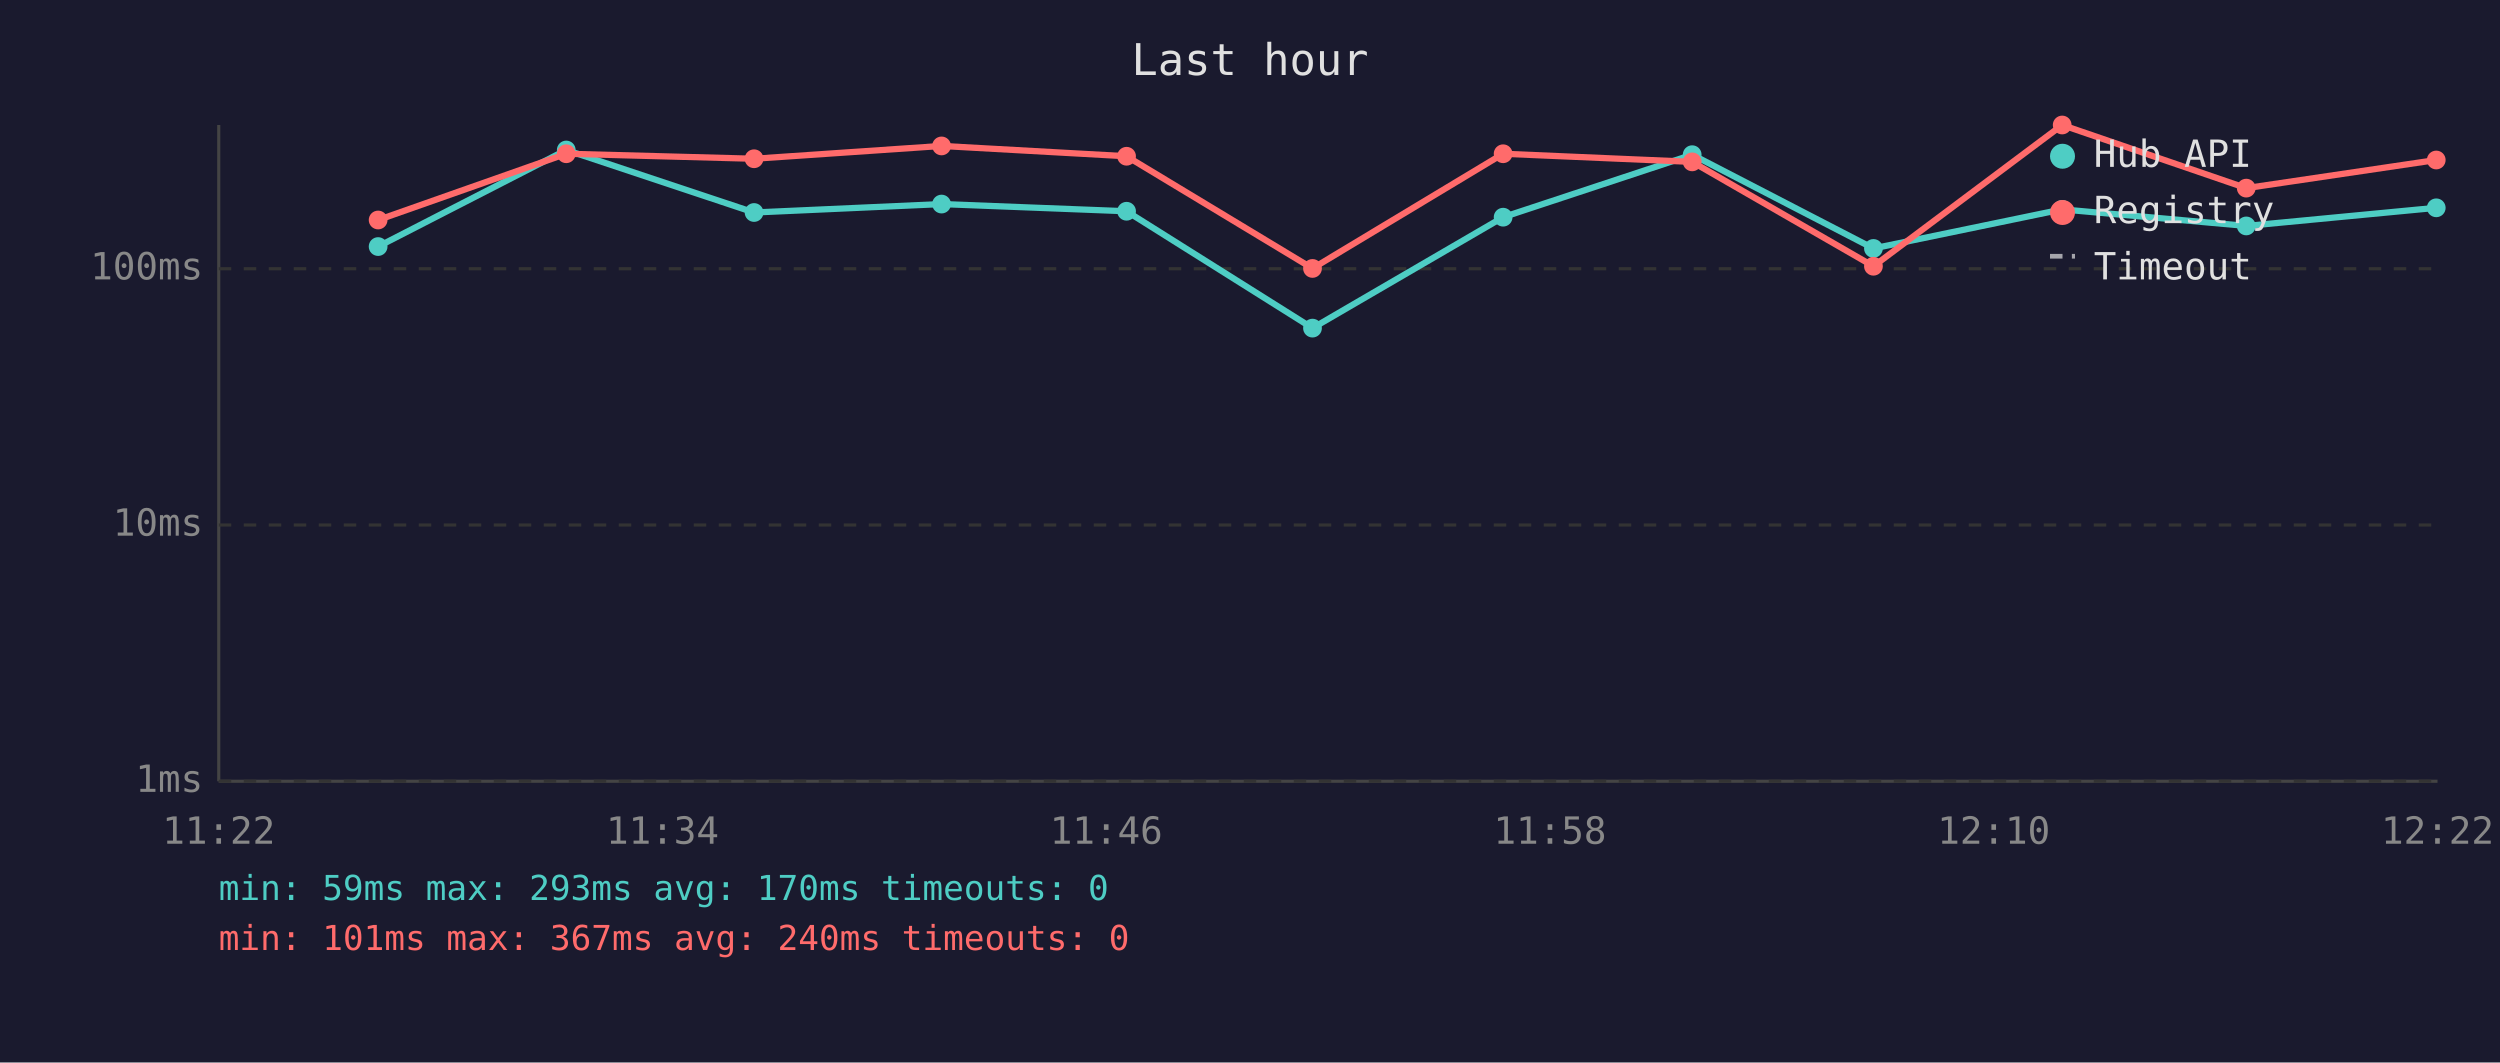
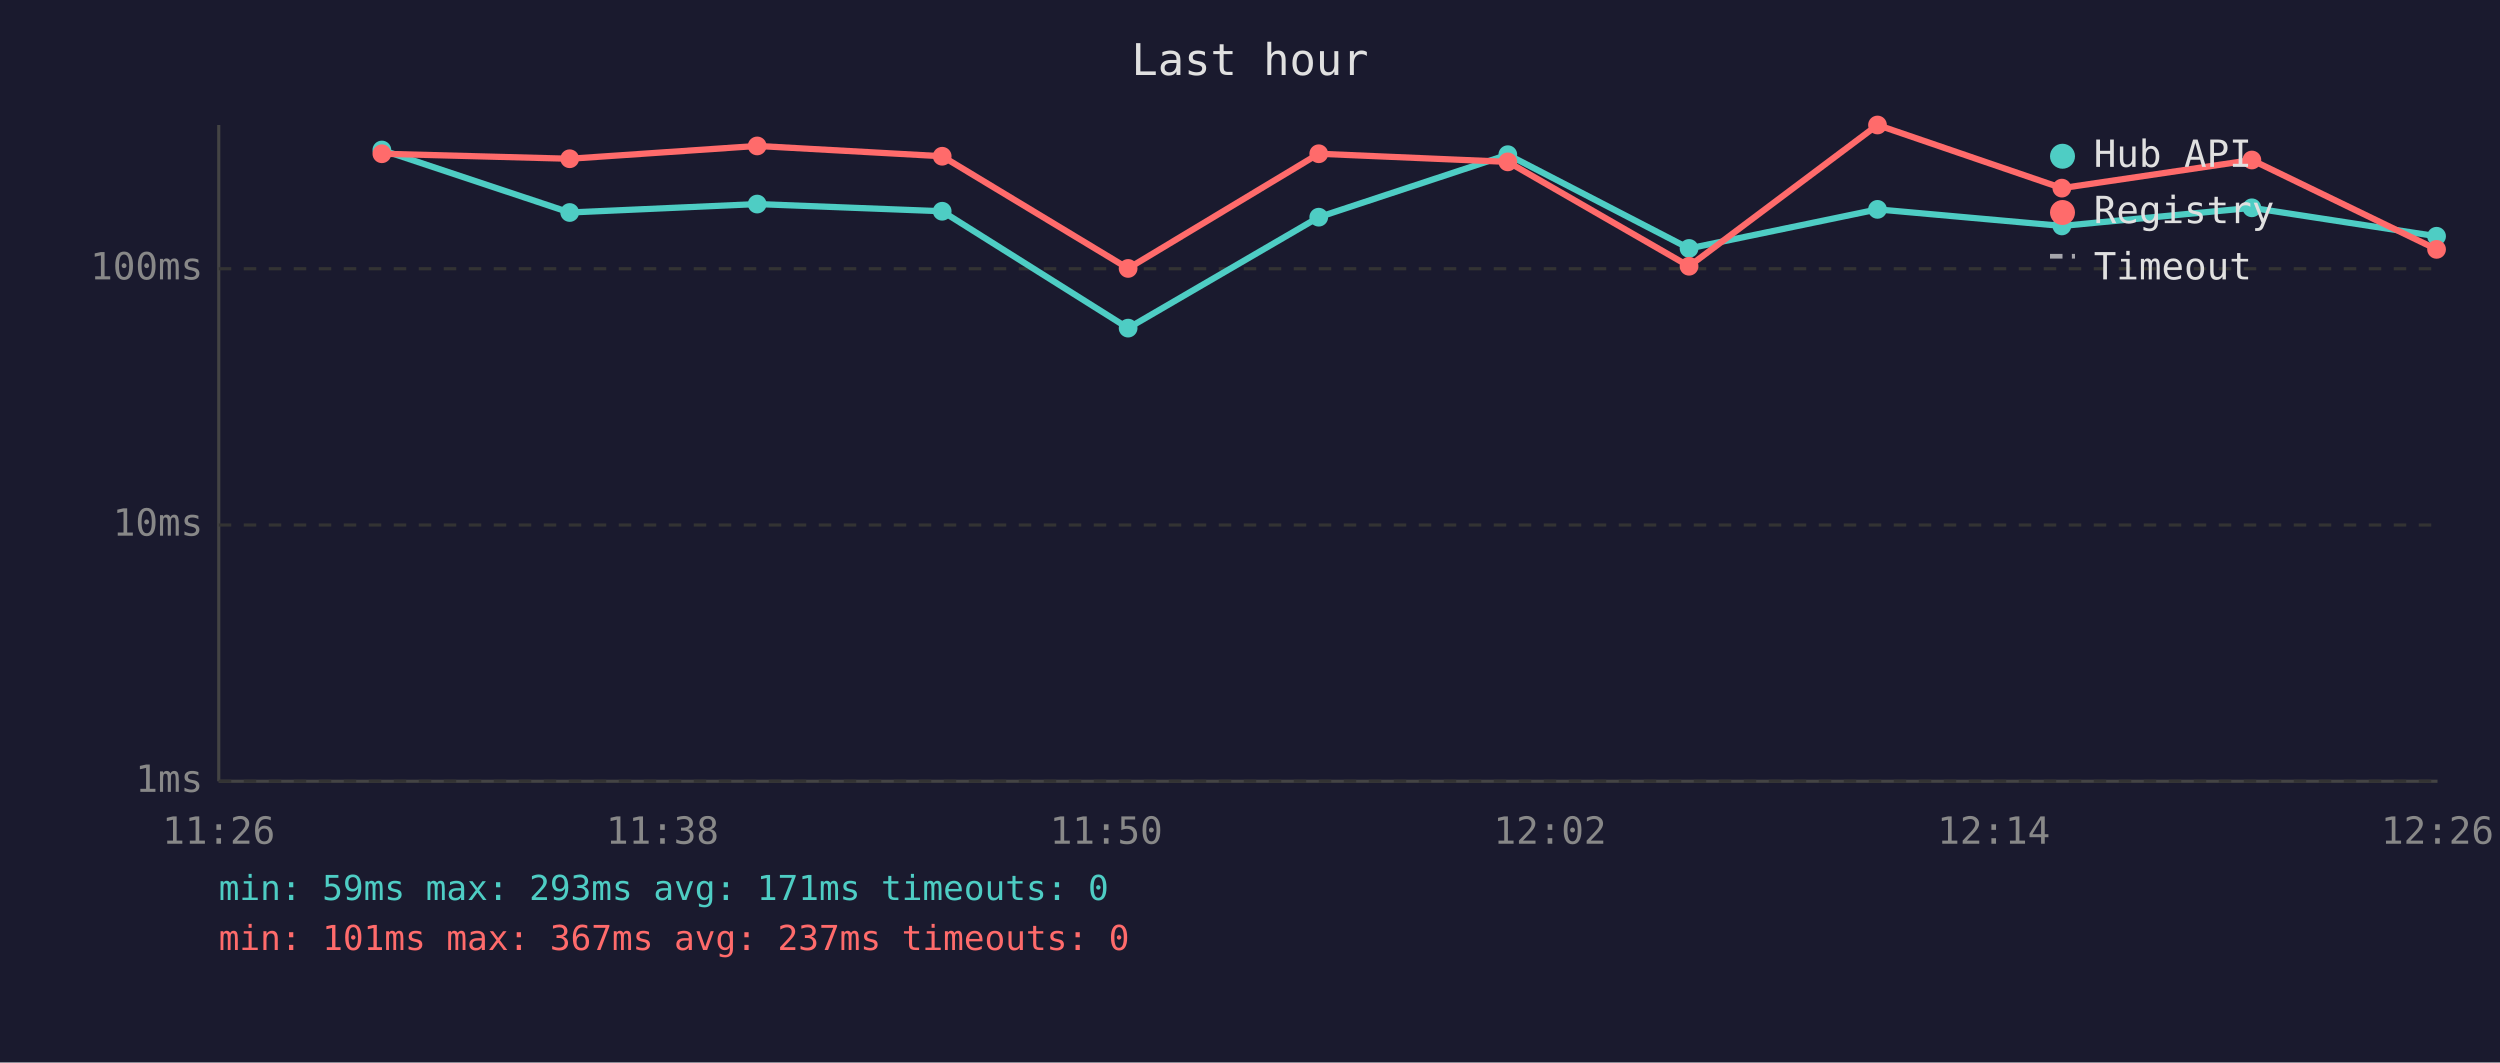
<svg xmlns="http://www.w3.org/2000/svg" viewBox="0 0 800 340" font-family="monospace" font-size="12">
  <rect width="800" height="340" fill="#1a1a2e" />
  <text x="400" y="24" fill="#e0e0e0" font-size="14" text-anchor="middle">Last hour</text>
  <line x1="70" y1="40" x2="70" y2="250" stroke="#444" stroke-width="1" />
  <line x1="70" y1="250" x2="780" y2="250" stroke="#444" stroke-width="1" />
  <line x1="70" y1="250" x2="780" y2="250" stroke="#333" stroke-width="1" stroke-dasharray="4" />
  <text x="65" y="250" fill="#888" text-anchor="end" dominant-baseline="middle">1ms</text>
  <line x1="70" y1="168" x2="780" y2="168" stroke="#333" stroke-width="1" stroke-dasharray="4" />
  <text x="65" y="168" fill="#888" text-anchor="end" dominant-baseline="middle">10ms</text>
  <line x1="70" y1="86" x2="780" y2="86" stroke="#333" stroke-width="1" stroke-dasharray="4" />
  <text x="65" y="86" fill="#888" text-anchor="end" dominant-baseline="middle">100ms</text>
-   <text x="70" y="270" fill="#888" text-anchor="middle">11:22</text>
-   <text x="212" y="270" fill="#888" text-anchor="middle">11:34</text>
-   <text x="354" y="270" fill="#888" text-anchor="middle">11:46</text>
-   <text x="496" y="270" fill="#888" text-anchor="middle">11:58</text>
-   <text x="638" y="270" fill="#888" text-anchor="middle">12:10</text>
-   <text x="780" y="270" fill="#888" text-anchor="middle">12:22</text>
-   <polyline points="121.0,78.9 181.2,48.0 241.3,68.0 301.3,65.3 360.5,67.6 420.0,105.0 481.0,69.5 541.5,49.5 599.5,79.5 659.9,67.0 718.8,72.3 779.6,66.5" fill="none" stroke="#4ecdc4" stroke-width="2" opacity="1" />
-   <circle cx="121.0" cy="78.9" r="3" fill="#4ecdc4" />
-   <circle cx="181.2" cy="48.0" r="3" fill="#4ecdc4" />
-   <circle cx="241.3" cy="68.0" r="3" fill="#4ecdc4" />
-   <circle cx="301.3" cy="65.3" r="3" fill="#4ecdc4" />
-   <circle cx="360.5" cy="67.6" r="3" fill="#4ecdc4" />
-   <circle cx="420.0" cy="105.0" r="3" fill="#4ecdc4" />
-   <circle cx="481.0" cy="69.5" r="3" fill="#4ecdc4" />
-   <circle cx="541.5" cy="49.5" r="3" fill="#4ecdc4" />
-   <circle cx="599.5" cy="79.5" r="3" fill="#4ecdc4" />
-   <circle cx="659.9" cy="67.0" r="3" fill="#4ecdc4" />
-   <circle cx="718.8" cy="72.3" r="3" fill="#4ecdc4" />
-   <circle cx="779.6" cy="66.5" r="3" fill="#4ecdc4" />
-   <polyline points="121.0,70.4 181.2,49.2 241.3,50.8 301.3,46.7 360.5,50.0 420.0,85.9 481.0,49.2 541.5,51.8 599.5,85.2 659.9,40.0 718.8,60.2 779.6,51.2" fill="none" stroke="#ff6b6b" stroke-width="2" opacity="1" />
-   <circle cx="121.0" cy="70.4" r="3" fill="#ff6b6b" />
-   <circle cx="181.2" cy="49.2" r="3" fill="#ff6b6b" />
-   <circle cx="241.3" cy="50.8" r="3" fill="#ff6b6b" />
-   <circle cx="301.3" cy="46.7" r="3" fill="#ff6b6b" />
-   <circle cx="360.5" cy="50.0" r="3" fill="#ff6b6b" />
-   <circle cx="420.0" cy="85.9" r="3" fill="#ff6b6b" />
-   <circle cx="481.0" cy="49.2" r="3" fill="#ff6b6b" />
-   <circle cx="541.5" cy="51.8" r="3" fill="#ff6b6b" />
-   <circle cx="599.5" cy="85.2" r="3" fill="#ff6b6b" />
-   <circle cx="659.9" cy="40.0" r="3" fill="#ff6b6b" />
-   <circle cx="718.8" cy="60.2" r="3" fill="#ff6b6b" />
-   <circle cx="779.6" cy="51.2" r="3" fill="#ff6b6b" />
+   <text x="70" y="270" fill="#888" text-anchor="middle">11:26</text>
+   <text x="212" y="270" fill="#888" text-anchor="middle">11:38</text>
+   <text x="354" y="270" fill="#888" text-anchor="middle">11:50</text>
+   <text x="496" y="270" fill="#888" text-anchor="middle">12:02</text>
+   <text x="638" y="270" fill="#888" text-anchor="middle">12:14</text>
+   <text x="780" y="270" fill="#888" text-anchor="middle">12:26</text>
+   <polyline points="122.2,48.0 182.3,68.0 242.3,65.3 301.5,67.6 361.0,105.0 422.0,69.5 482.5,49.5 540.5,79.5 600.8,67.0 659.8,72.3 720.6,66.5 779.7,75.6" fill="none" stroke="#4ecdc4" stroke-width="2" opacity="1" />
+   <circle cx="122.2" cy="48.0" r="3" fill="#4ecdc4" />
+   <circle cx="182.3" cy="68.0" r="3" fill="#4ecdc4" />
+   <circle cx="242.3" cy="65.3" r="3" fill="#4ecdc4" />
+   <circle cx="301.5" cy="67.6" r="3" fill="#4ecdc4" />
+   <circle cx="361.0" cy="105.0" r="3" fill="#4ecdc4" />
+   <circle cx="422.0" cy="69.5" r="3" fill="#4ecdc4" />
+   <circle cx="482.5" cy="49.5" r="3" fill="#4ecdc4" />
+   <circle cx="540.5" cy="79.5" r="3" fill="#4ecdc4" />
+   <circle cx="600.8" cy="67.0" r="3" fill="#4ecdc4" />
+   <circle cx="659.8" cy="72.3" r="3" fill="#4ecdc4" />
+   <circle cx="720.6" cy="66.5" r="3" fill="#4ecdc4" />
+   <circle cx="779.7" cy="75.6" r="3" fill="#4ecdc4" />
+   <polyline points="122.2,49.2 182.3,50.8 242.3,46.7 301.5,50.0 361.0,85.9 422.0,49.2 482.5,51.8 540.5,85.2 600.8,40.0 659.8,60.2 720.6,51.2 779.7,79.8" fill="none" stroke="#ff6b6b" stroke-width="2" opacity="1" />
+   <circle cx="122.2" cy="49.2" r="3" fill="#ff6b6b" />
+   <circle cx="182.3" cy="50.8" r="3" fill="#ff6b6b" />
+   <circle cx="242.3" cy="46.7" r="3" fill="#ff6b6b" />
+   <circle cx="301.5" cy="50.0" r="3" fill="#ff6b6b" />
+   <circle cx="361.0" cy="85.9" r="3" fill="#ff6b6b" />
+   <circle cx="422.0" cy="49.2" r="3" fill="#ff6b6b" />
+   <circle cx="482.5" cy="51.8" r="3" fill="#ff6b6b" />
+   <circle cx="540.5" cy="85.2" r="3" fill="#ff6b6b" />
+   <circle cx="600.8" cy="40.0" r="3" fill="#ff6b6b" />
+   <circle cx="659.8" cy="60.2" r="3" fill="#ff6b6b" />
+   <circle cx="720.6" cy="51.2" r="3" fill="#ff6b6b" />
+   <circle cx="779.7" cy="79.8" r="3" fill="#ff6b6b" />
  <circle cx="660" cy="50" r="4" fill="#4ecdc4" />
  <text x="670" y="50" fill="#e0e0e0" dominant-baseline="middle">Hub API</text>
  <circle cx="660" cy="68" r="4" fill="#ff6b6b" />
  <text x="670" y="68" fill="#e0e0e0" dominant-baseline="middle">Registry</text>
  <line x1="656" y1="82" x2="664" y2="82" stroke="#e0e0e0" stroke-width="1.5" stroke-dasharray="4,3" opacity="0.7" />
  <text x="670" y="86" fill="#e0e0e0" dominant-baseline="middle">Timeout</text>
-   <text x="70" y="288" fill="#4ecdc4" font-size="11">min: 59ms  max: 293ms  avg: 170ms  timeouts: 0</text>
-   <text x="70" y="304" fill="#ff6b6b" font-size="11">min: 101ms  max: 367ms  avg: 240ms  timeouts: 0</text>
+   <text x="70" y="288" fill="#4ecdc4" font-size="11">min: 59ms  max: 293ms  avg: 171ms  timeouts: 0</text>
+   <text x="70" y="304" fill="#ff6b6b" font-size="11">min: 101ms  max: 367ms  avg: 237ms  timeouts: 0</text>
</svg>
